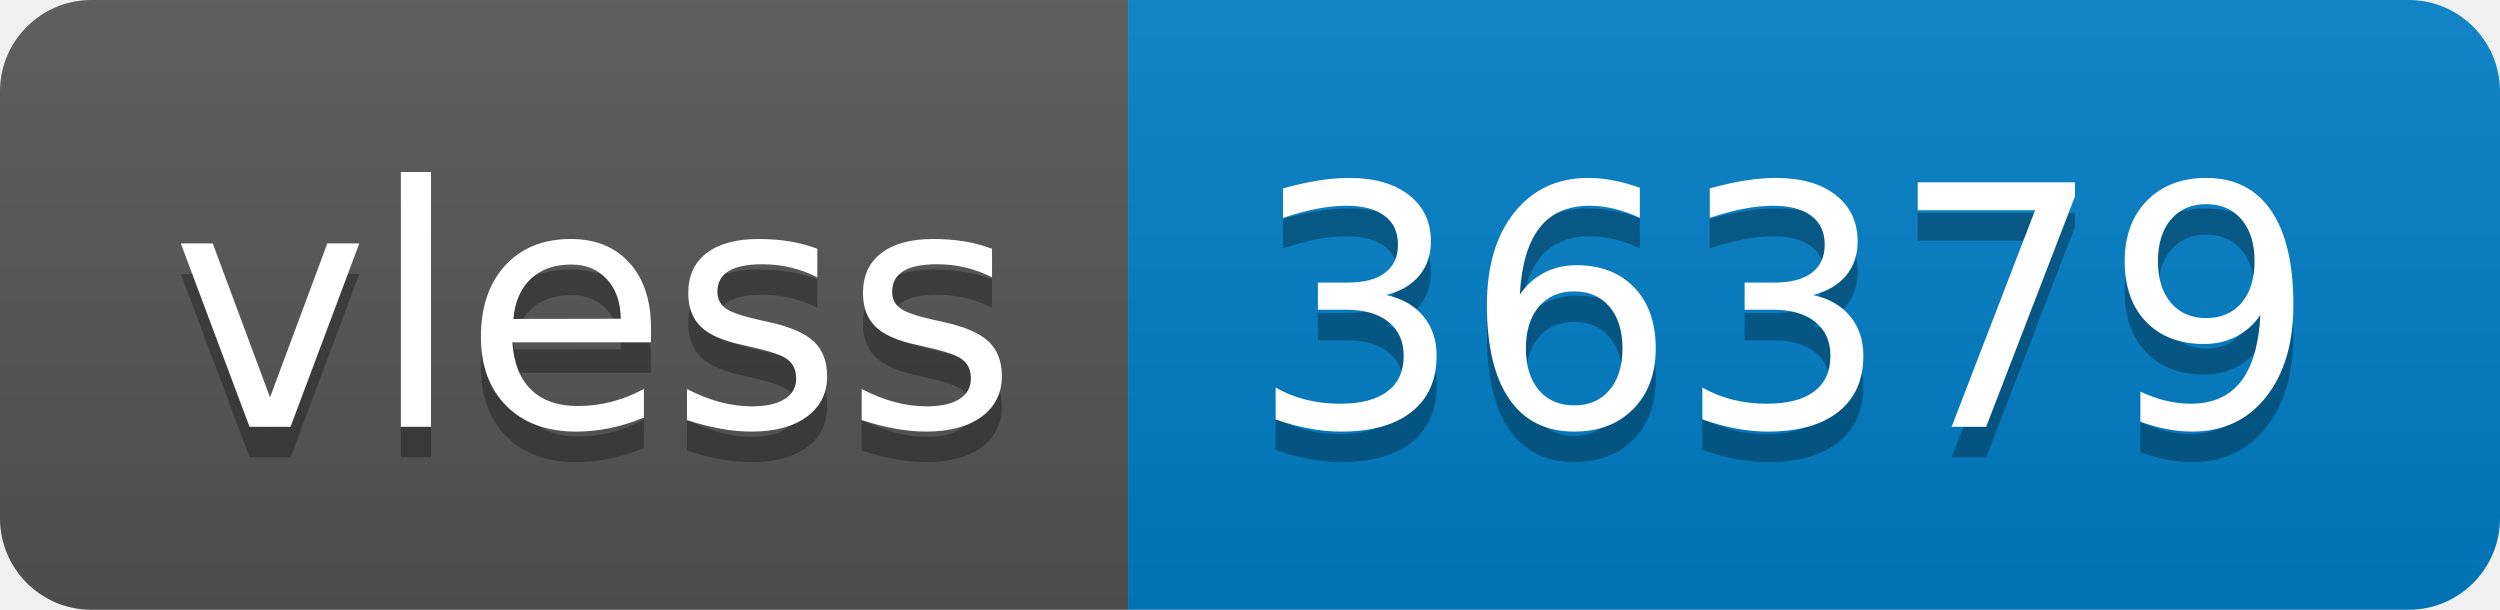
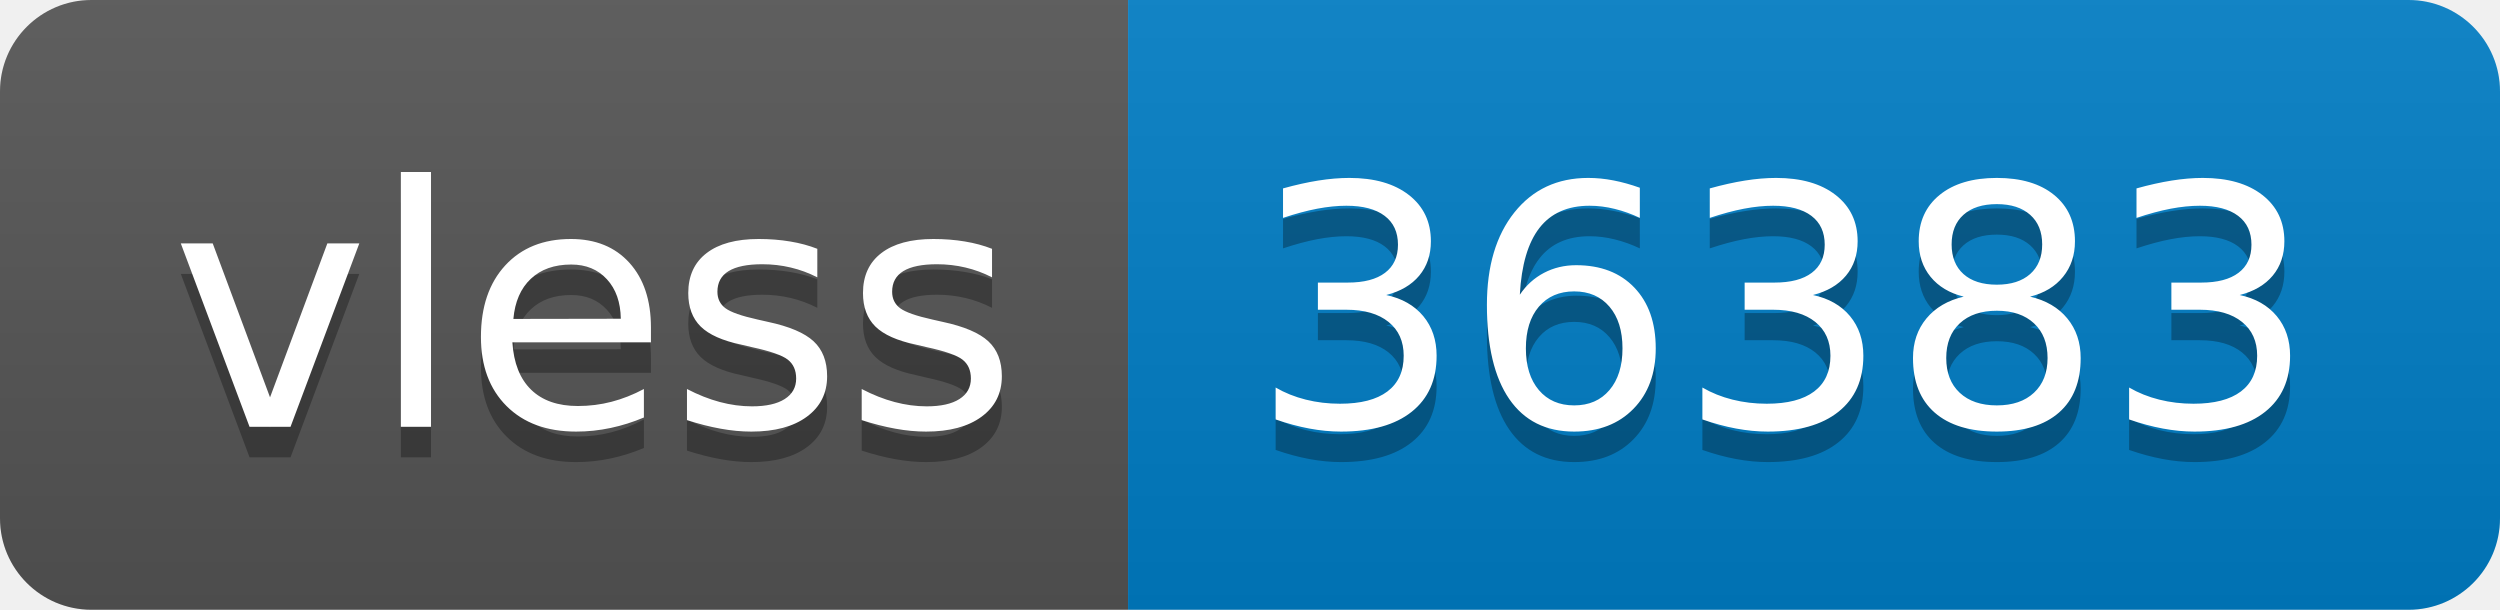
- <svg xmlns="http://www.w3.org/2000/svg" width="82" height="20" role="img" aria-label="vless: 36379">
+ <svg xmlns="http://www.w3.org/2000/svg" width="82" height="20" role="img" aria-label="vless: 36383">
  <linearGradient id="s" x2="0" y2="100%">
    <stop offset="0" stop-color="#bbb" stop-opacity=".1" />
    <stop offset="1" stop-opacity=".1" />
  </linearGradient>
  <clipPath id="r">
    <rect width="82" height="20" rx="3" fill="#fff" />
  </clipPath>
  <g clip-path="url(#r)">
    <rect width="37" height="20" fill="#555" />
    <rect x="37" width="45" height="20" fill="#007ec6" />
    <rect width="82" height="20" fill="url(#s)" />
  </g>
  <g fill="#fff" text-anchor="middle" font-family="Verdana,Geneva,DejaVu Sans,sans-serif" text-rendering="geometricPrecision" font-size="110">
    <text aria-hidden="true" x="195" y="150" fill="#010101" fill-opacity=".3" transform="scale(.1)" textLength="270">vless</text>
    <text x="195" y="140" transform="scale(.1)" fill="#fff" textLength="270">vless</text>
-     <text aria-hidden="true" x="585" y="150" fill="#010101" fill-opacity=".3" transform="scale(.1)" textLength="350">36379</text>
-     <text x="585" y="140" transform="scale(.1)" fill="#fff" textLength="350">36379</text>
+     <text aria-hidden="true" x="585" y="150" fill="#010101" fill-opacity=".3" transform="scale(.1)" textLength="350">36383</text>
+     <text x="585" y="140" transform="scale(.1)" fill="#fff" textLength="350">36383</text>
  </g>
</svg>
